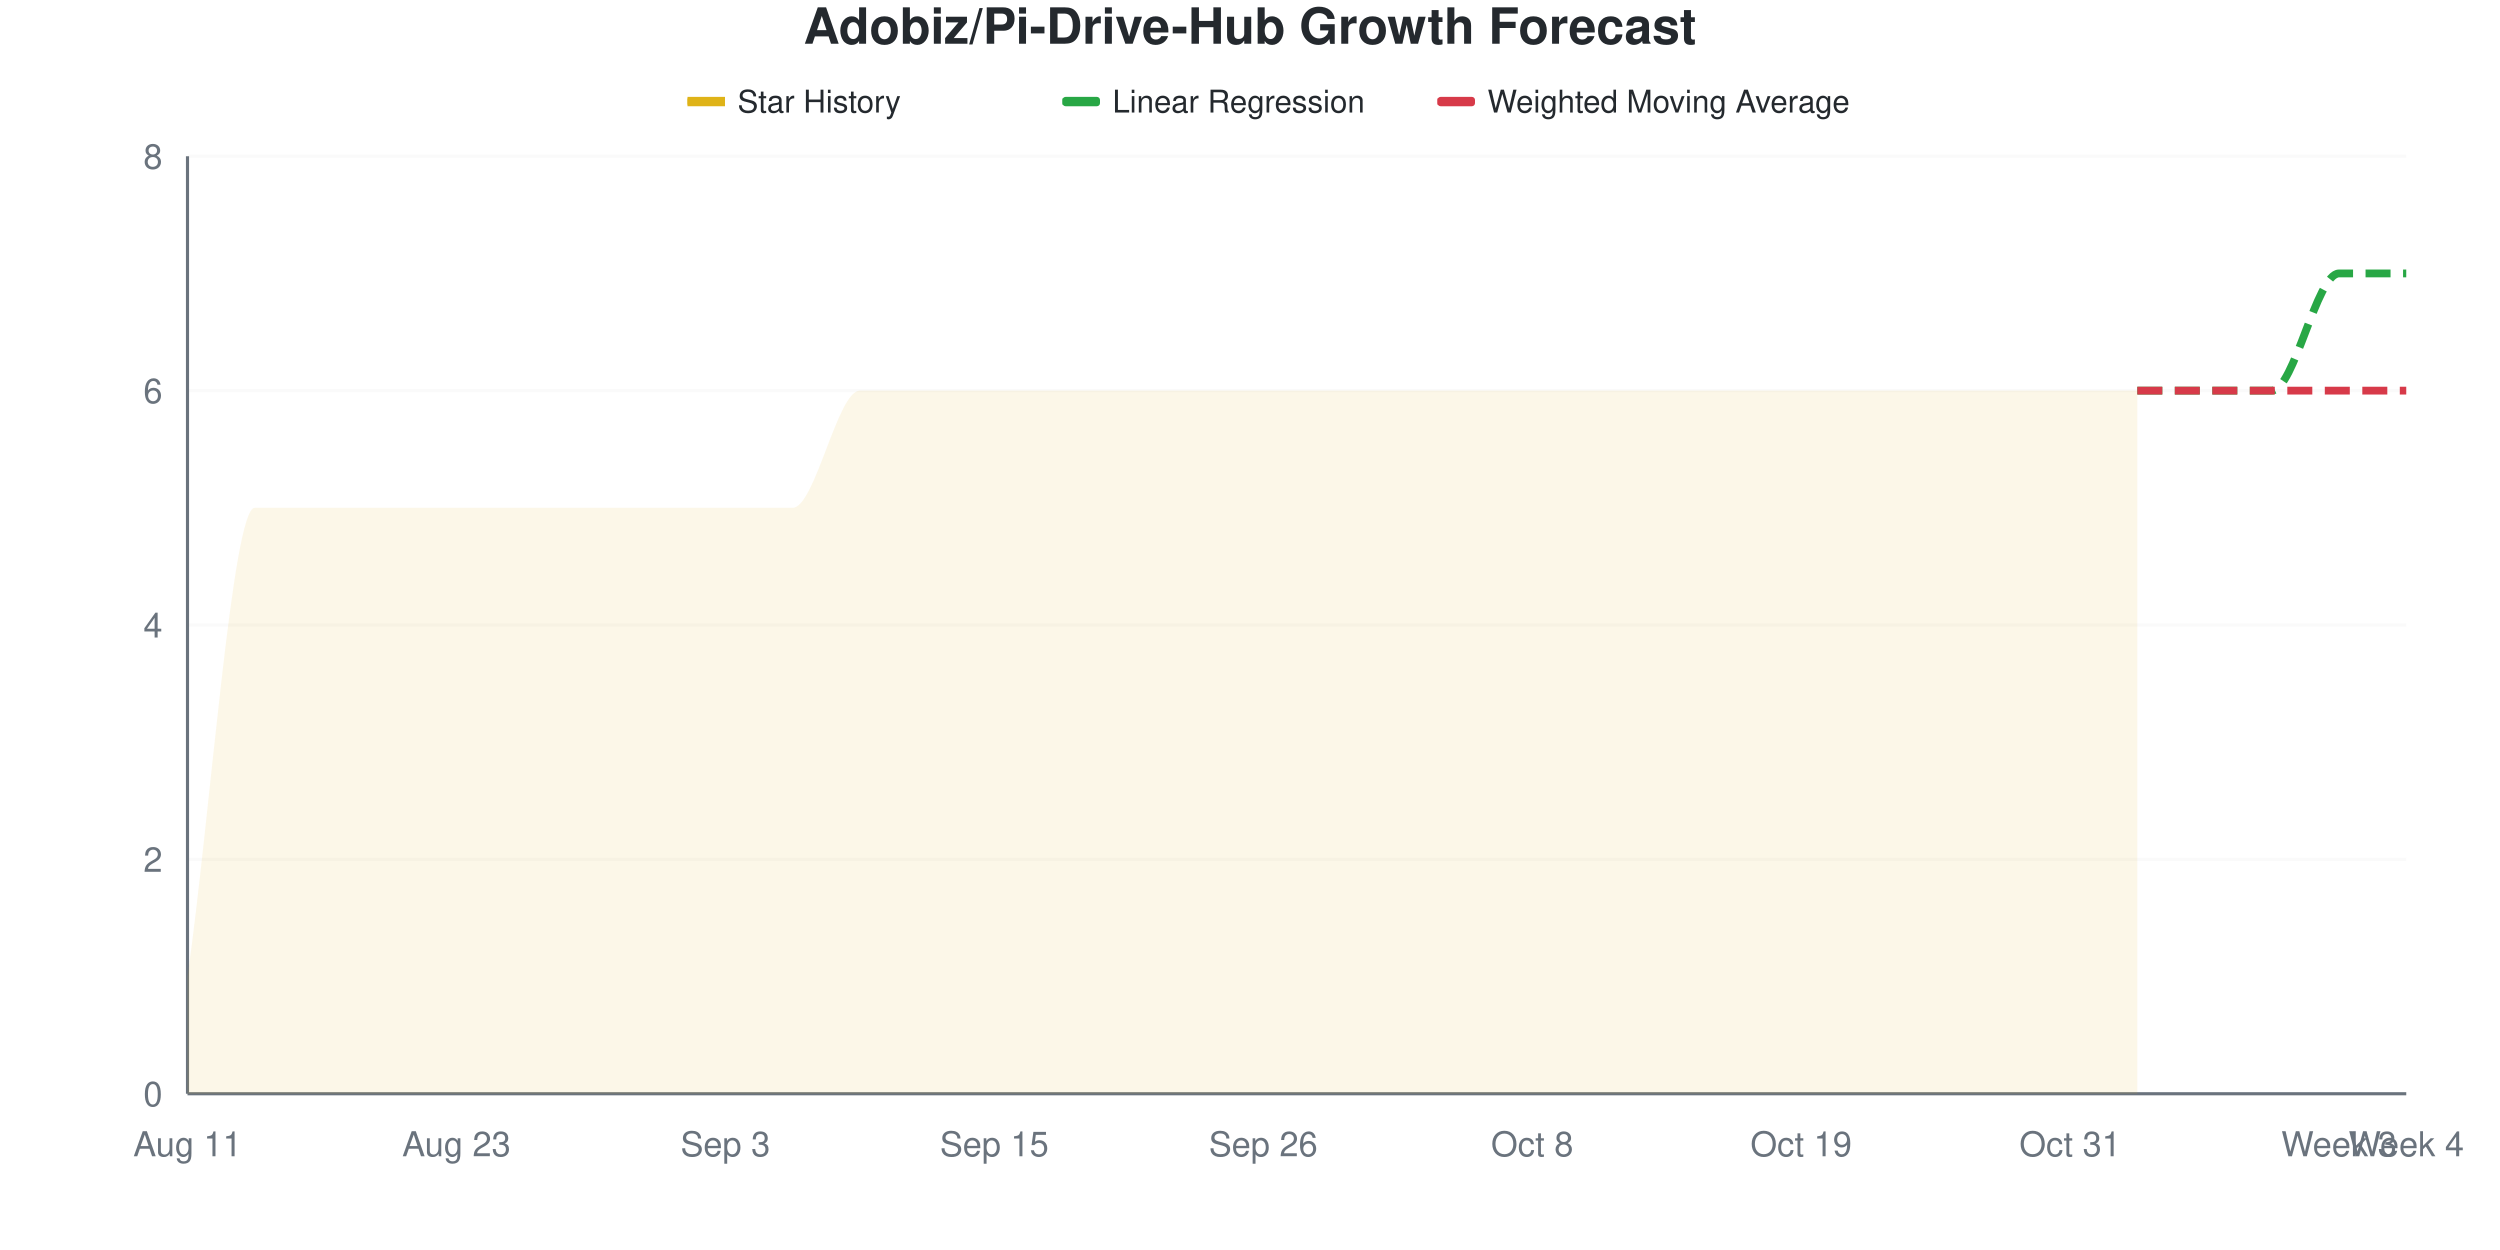
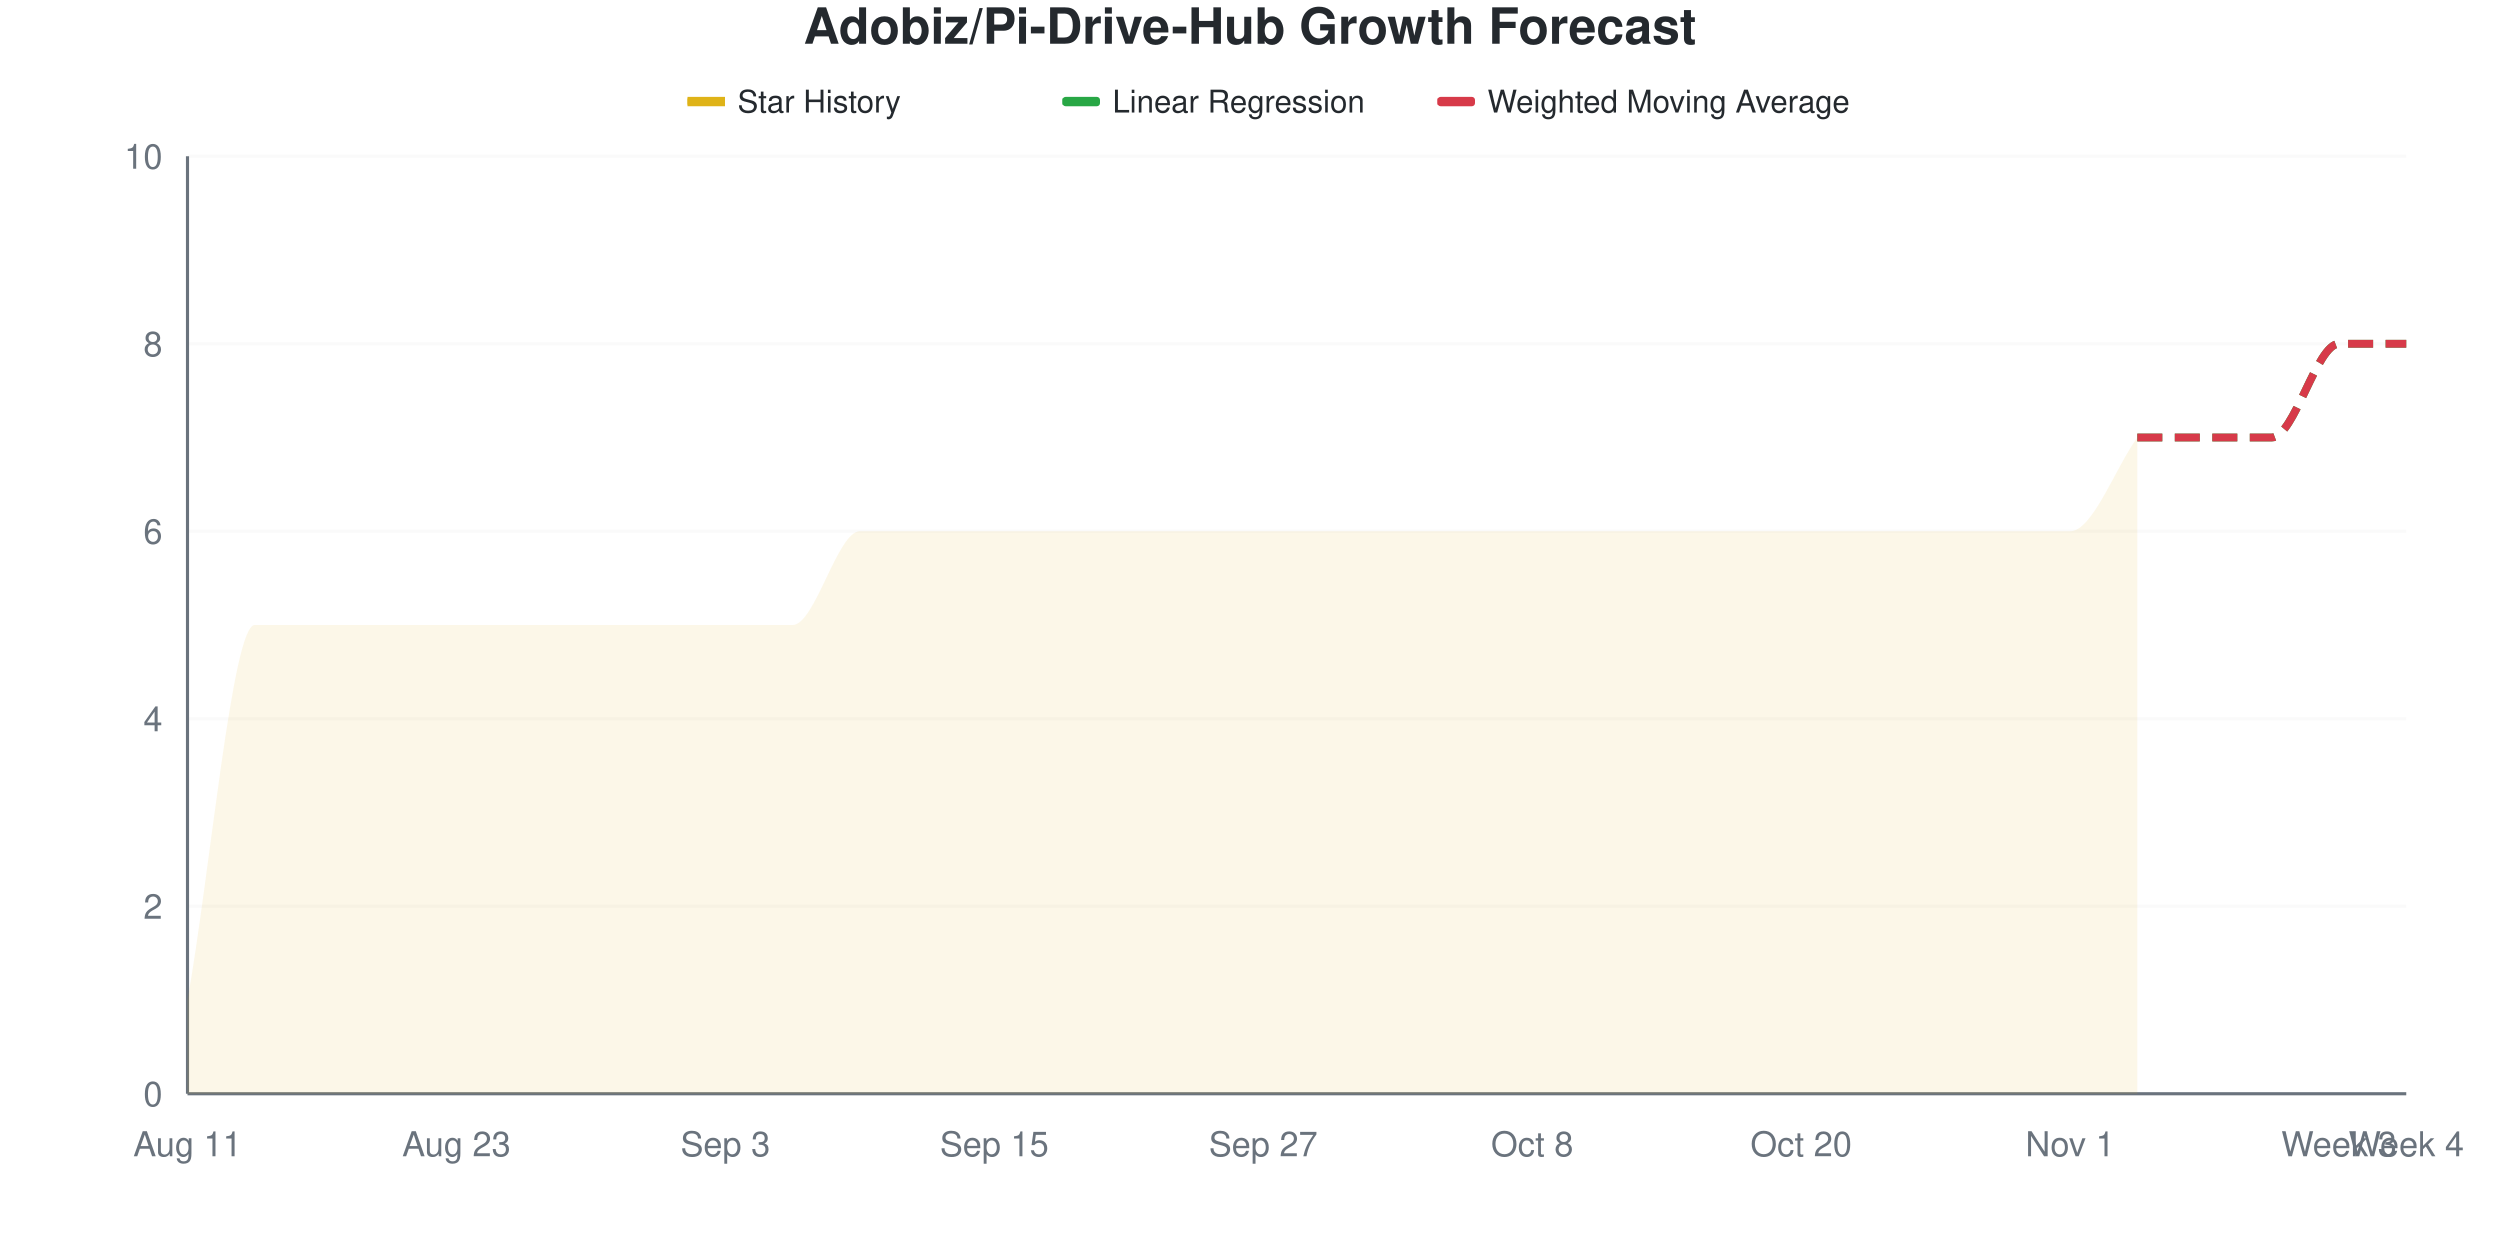
<svg xmlns="http://www.w3.org/2000/svg" viewBox="0 0 800 400" width="800" height="400">
  <style>
    @keyframes drawLine {
      to { stroke-dashoffset: 0; }
    }
    @keyframes fadeInPoint {
      from { opacity: 0; }
      to { opacity: 1; }
    }
    .data-line-0 {
-       stroke-dasharray: 1220;
-       stroke-dashoffset: 1220;
+       stroke-dasharray: 1178;
+       stroke-dashoffset: 1178;
      animation: drawLine 2s ease-out forwards;
    }
    .data-point {
      opacity: 0;
      animation: fadeInPoint 0.5s ease-out forwards;
    }
    .chart-bg { fill: #fff; }
    .chart-text { fill: #24292e; }
    .chart-muted { fill: #6a737d; }
    .chart-grid { stroke: #eee; }
    .chart-axis { stroke: #6a737d; }
    @media (prefers-color-scheme: dark) {
      .chart-bg { fill: #0d1117; }
      .chart-text { fill: #e6edf3; }
      .chart-muted { fill: #8b949e; }
      .chart-grid { stroke: #21262d; }
      .chart-axis { stroke: #8b949e; }
    }
  </style>
  <rect width="800" height="400" class="chart-bg" />
  <text x="400" y="14" text-anchor="middle" class="chart-text" font-size="16" font-weight="bold" font-family="-apple-system, BlinkMacSystemFont, 'Segoe UI', Helvetica, Arial, sans-serif">Adobiz/Pi-Drive-Hub Growth Forecast</text>
  <g class="legend">
    <rect x="220" y="31" width="12" height="3" fill="#dfb317" />
    <line x1="220" y1="32.5" x2="232" y2="32.5" stroke="#dfb317" stroke-width="2" />
    <text x="236" y="36" class="chart-text" font-size="10" font-family="-apple-system, BlinkMacSystemFont, 'Segoe UI', Helvetica, Arial, sans-serif">Star History</text>
    <rect x="340" y="31" width="12" height="3" fill="#28a745" rx="1" />
    <line x1="340" y1="32.5" x2="352" y2="32.5" stroke="#28a745" stroke-width="2" stroke-dasharray="4,2" />
    <text x="356" y="36" class="chart-text" font-size="10" font-family="-apple-system, BlinkMacSystemFont, 'Segoe UI', Helvetica, Arial, sans-serif">Linear Regression</text>
    <rect x="460" y="31" width="12" height="3" fill="#d73a49" rx="1" />
    <line x1="460" y1="32.5" x2="472" y2="32.5" stroke="#d73a49" stroke-width="2" stroke-dasharray="4,2" />
    <text x="476" y="36" class="chart-text" font-size="10" font-family="-apple-system, BlinkMacSystemFont, 'Segoe UI', Helvetica, Arial, sans-serif">Weighted Moving Average</text>
  </g>
  <g class="grid">
    <line x1="60" y1="350" x2="770" y2="350" class="chart-grid" stroke-opacity="0.3" />
    <text x="52" y="354" text-anchor="end" class="chart-muted" font-size="11" font-family="-apple-system, BlinkMacSystemFont, 'Segoe UI', Helvetica, Arial, sans-serif">0</text>
-     <line x1="60" y1="275" x2="770" y2="275" class="chart-grid" stroke-opacity="0.3" />
-     <text x="52" y="279" text-anchor="end" class="chart-muted" font-size="11" font-family="-apple-system, BlinkMacSystemFont, 'Segoe UI', Helvetica, Arial, sans-serif">2</text>
-     <line x1="60" y1="200" x2="770" y2="200" class="chart-grid" stroke-opacity="0.3" />
-     <text x="52" y="204" text-anchor="end" class="chart-muted" font-size="11" font-family="-apple-system, BlinkMacSystemFont, 'Segoe UI', Helvetica, Arial, sans-serif">4</text>
-     <line x1="60" y1="125" x2="770" y2="125" class="chart-grid" stroke-opacity="0.3" />
-     <text x="52" y="129" text-anchor="end" class="chart-muted" font-size="11" font-family="-apple-system, BlinkMacSystemFont, 'Segoe UI', Helvetica, Arial, sans-serif">6</text>
+     <line x1="60" y1="290" x2="770" y2="290" class="chart-grid" stroke-opacity="0.3" />
+     <text x="52" y="294" text-anchor="end" class="chart-muted" font-size="11" font-family="-apple-system, BlinkMacSystemFont, 'Segoe UI', Helvetica, Arial, sans-serif">2</text>
+     <line x1="60" y1="230" x2="770" y2="230" class="chart-grid" stroke-opacity="0.3" />
+     <text x="52" y="234" text-anchor="end" class="chart-muted" font-size="11" font-family="-apple-system, BlinkMacSystemFont, 'Segoe UI', Helvetica, Arial, sans-serif">4</text>
+     <line x1="60" y1="170" x2="770" y2="170" class="chart-grid" stroke-opacity="0.3" />
+     <text x="52" y="174" text-anchor="end" class="chart-muted" font-size="11" font-family="-apple-system, BlinkMacSystemFont, 'Segoe UI', Helvetica, Arial, sans-serif">6</text>
+     <line x1="60" y1="110" x2="770" y2="110" class="chart-grid" stroke-opacity="0.3" />
+     <text x="52" y="114" text-anchor="end" class="chart-muted" font-size="11" font-family="-apple-system, BlinkMacSystemFont, 'Segoe UI', Helvetica, Arial, sans-serif">8</text>
    <line x1="60" y1="50" x2="770" y2="50" class="chart-grid" stroke-opacity="0.3" />
-     <text x="52" y="54" text-anchor="end" class="chart-muted" font-size="11" font-family="-apple-system, BlinkMacSystemFont, 'Segoe UI', Helvetica, Arial, sans-serif">8</text>
+     <text x="52" y="54" text-anchor="end" class="chart-muted" font-size="11" font-family="-apple-system, BlinkMacSystemFont, 'Segoe UI', Helvetica, Arial, sans-serif">10</text>
  </g>
  <g class="milestones">
    
  </g>
  <g class="x-axis">
    <text x="60" y="370" text-anchor="middle" class="chart-muted" font-size="11" font-family="-apple-system, BlinkMacSystemFont, 'Segoe UI', Helvetica, Arial, sans-serif">Aug 11</text>
    <text x="146.061" y="370" text-anchor="middle" class="chart-muted" font-size="11" font-family="-apple-system, BlinkMacSystemFont, 'Segoe UI', Helvetica, Arial, sans-serif">Aug 23</text>
    <text x="232.121" y="370" text-anchor="middle" class="chart-muted" font-size="11" font-family="-apple-system, BlinkMacSystemFont, 'Segoe UI', Helvetica, Arial, sans-serif">Sep 3</text>
    <text x="318.182" y="370" text-anchor="middle" class="chart-muted" font-size="11" font-family="-apple-system, BlinkMacSystemFont, 'Segoe UI', Helvetica, Arial, sans-serif">Sep 15</text>
-     <text x="404.242" y="370" text-anchor="middle" class="chart-muted" font-size="11" font-family="-apple-system, BlinkMacSystemFont, 'Segoe UI', Helvetica, Arial, sans-serif">Sep 26</text>
+     <text x="404.242" y="370" text-anchor="middle" class="chart-muted" font-size="11" font-family="-apple-system, BlinkMacSystemFont, 'Segoe UI', Helvetica, Arial, sans-serif">Sep 27</text>
    <text x="490.303" y="370" text-anchor="middle" class="chart-muted" font-size="11" font-family="-apple-system, BlinkMacSystemFont, 'Segoe UI', Helvetica, Arial, sans-serif">Oct 8</text>
-     <text x="576.364" y="370" text-anchor="middle" class="chart-muted" font-size="11" font-family="-apple-system, BlinkMacSystemFont, 'Segoe UI', Helvetica, Arial, sans-serif">Oct 19</text>
-     <text x="662.424" y="370" text-anchor="middle" class="chart-muted" font-size="11" font-family="-apple-system, BlinkMacSystemFont, 'Segoe UI', Helvetica, Arial, sans-serif">Oct 31</text>
+     <text x="576.364" y="370" text-anchor="middle" class="chart-muted" font-size="11" font-family="-apple-system, BlinkMacSystemFont, 'Segoe UI', Helvetica, Arial, sans-serif">Oct 20</text>
+     <text x="662.424" y="370" text-anchor="middle" class="chart-muted" font-size="11" font-family="-apple-system, BlinkMacSystemFont, 'Segoe UI', Helvetica, Arial, sans-serif">Nov 1</text>
    <text x="748.485" y="370" text-anchor="middle" class="chart-muted" font-size="11" font-family="-apple-system, BlinkMacSystemFont, 'Segoe UI', Helvetica, Arial, sans-serif">Week 3</text>
    <text x="770" y="370" text-anchor="middle" class="chart-muted" font-size="11" font-family="-apple-system, BlinkMacSystemFont, 'Segoe UI', Helvetica, Arial, sans-serif">Week 4</text>
  </g>
  <line x1="60" y1="50" x2="60" y2="350" class="chart-axis" stroke-width="1" />
  <line x1="60" y1="350" x2="770" y2="350" class="chart-axis" stroke-width="1" />
-   <path d="M60,350 L60,312.5 C67.172,262.5 74.343,162.5 81.515,162.5 C88.687,162.5 95.859,162.5 103.03,162.5 C110.202,162.5 117.374,162.5 124.545,162.5 C131.717,162.5 138.889,162.5 146.061,162.5 C153.232,162.5 160.404,162.5 167.576,162.5 C174.747,162.5 181.919,162.5 189.091,162.5 C196.263,162.5 203.434,162.5 210.606,162.5 C217.778,162.5 224.949,162.5 232.121,162.5 C239.293,162.5 246.465,162.5 253.636,162.5 C260.808,162.5 267.98,125 275.152,125 C282.323,125 289.495,125 296.667,125 C303.838,125 311.01,125 318.182,125 C325.354,125 332.525,125 339.697,125 C346.869,125 354.04,125 361.212,125 C368.384,125 375.556,125 382.727,125 C389.899,125 397.071,125 404.242,125 C411.414,125 418.586,125 425.758,125 C432.929,125 440.101,125 447.273,125 C454.444,125 461.616,125 468.788,125 C475.96,125 483.131,125 490.303,125 C497.475,125 504.646,125 511.818,125 C518.99,125 526.162,125 533.333,125 C540.505,125 547.677,125 554.848,125 C562.02,125 569.192,125 576.364,125 C583.535,125 590.707,125 597.879,125 C605.051,125 612.222,125 619.394,125 C626.566,125 633.737,125 640.909,125 C648.081,125 655.253,125 662.424,125 C669.596,125 676.768,125 683.939,125 L683.939,350 L60,350 Z" fill="#dfb317" fill-opacity="0.1" />
-   <path d="M60,350 L60,312.5 C67.172,262.5 74.343,162.5 81.515,162.5 C88.687,162.5 95.859,162.5 103.03,162.5 C110.202,162.5 117.374,162.5 124.545,162.5 C131.717,162.5 138.889,162.5 146.061,162.5 C153.232,162.5 160.404,162.5 167.576,162.5 C174.747,162.5 181.919,162.5 189.091,162.5 C196.263,162.5 203.434,162.5 210.606,162.5 C217.778,162.5 224.949,162.5 232.121,162.5 C239.293,162.5 246.465,162.5 253.636,162.5 C260.808,162.5 267.98,125 275.152,125 C282.323,125 289.495,125 296.667,125 C303.838,125 311.01,125 318.182,125 C325.354,125 332.525,125 339.697,125 C346.869,125 354.04,125 361.212,125 C368.384,125 375.556,125 382.727,125 C389.899,125 397.071,125 404.242,125 C411.414,125 418.586,125 425.758,125 C432.929,125 440.101,125 447.273,125 C454.444,125 461.616,125 468.788,125 C475.96,125 483.131,125 490.303,125 C497.475,125 504.646,125 511.818,125 C518.99,125 526.162,125 533.333,125 C540.505,125 547.677,125 554.848,125 C562.02,125 569.192,125 576.364,125 C583.535,125 590.707,125 597.879,125 C605.051,125 612.222,125 619.394,125 C626.566,125 633.737,125 640.909,125 C648.081,125 655.253,125 662.424,125 C669.596,125 676.768,125 683.939,125" fill="none" stroke="#dfb317" stroke-width="2.5" class="data-line-0" />
-   <path d="M683.939,125 C691.111,125 698.283,125 705.455,125 C712.626,125 719.798,125 726.97,125 C734.141,125 741.313,87.5 748.485,87.5 C755.657,87.5 762.828,87.5 770,87.5" fill="none" stroke="#28a745" stroke-width="2.5" stroke-dasharray="8,4" />
-   <path d="M683.939,125 C691.111,125 698.283,125 705.455,125 C712.626,125 719.798,125 726.97,125 C734.141,125 741.313,125 748.485,125 C755.657,125 762.828,125 770,125" fill="none" stroke="#d73a49" stroke-width="2.5" stroke-dasharray="8,4" />
+   <path d="M60,350 L60,320 C67.172,280 74.343,200 81.515,200 C88.687,200 95.859,200 103.03,200 C110.202,200 117.374,200 124.545,200 C131.717,200 138.889,200 146.061,200 C153.232,200 160.404,200 167.576,200 C174.747,200 181.919,200 189.091,200 C196.263,200 203.434,200 210.606,200 C217.778,200 224.949,200 232.121,200 C239.293,200 246.465,200 253.636,200 C260.808,200 267.98,170 275.152,170 C282.323,170 289.495,170 296.667,170 C303.838,170 311.01,170 318.182,170 C325.354,170 332.525,170 339.697,170 C346.869,170 354.04,170 361.212,170 C368.384,170 375.556,170 382.727,170 C389.899,170 397.071,170 404.242,170 C411.414,170 418.586,170 425.758,170 C432.929,170 440.101,170 447.273,170 C454.444,170 461.616,170 468.788,170 C475.96,170 483.131,170 490.303,170 C497.475,170 504.646,170 511.818,170 C518.99,170 526.162,170 533.333,170 C540.505,170 547.677,170 554.848,170 C562.02,170 569.192,170 576.364,170 C583.535,170 590.707,170 597.879,170 C605.051,170 612.222,170 619.394,170 C626.566,170 633.737,170 640.909,170 C648.081,170 655.253,170 662.424,170 C669.596,170 676.768,150 683.939,140 L683.939,350 L60,350 Z" fill="#dfb317" fill-opacity="0.1" />
+   <path d="M60,350 L60,320 C67.172,280 74.343,200 81.515,200 C88.687,200 95.859,200 103.03,200 C110.202,200 117.374,200 124.545,200 C131.717,200 138.889,200 146.061,200 C153.232,200 160.404,200 167.576,200 C174.747,200 181.919,200 189.091,200 C196.263,200 203.434,200 210.606,200 C217.778,200 224.949,200 232.121,200 C239.293,200 246.465,200 253.636,200 C260.808,200 267.98,170 275.152,170 C282.323,170 289.495,170 296.667,170 C303.838,170 311.01,170 318.182,170 C325.354,170 332.525,170 339.697,170 C346.869,170 354.04,170 361.212,170 C368.384,170 375.556,170 382.727,170 C389.899,170 397.071,170 404.242,170 C411.414,170 418.586,170 425.758,170 C432.929,170 440.101,170 447.273,170 C454.444,170 461.616,170 468.788,170 C475.96,170 483.131,170 490.303,170 C497.475,170 504.646,170 511.818,170 C518.99,170 526.162,170 533.333,170 C540.505,170 547.677,170 554.848,170 C562.02,170 569.192,170 576.364,170 C583.535,170 590.707,170 597.879,170 C605.051,170 612.222,170 619.394,170 C626.566,170 633.737,170 640.909,170 C648.081,170 655.253,170 662.424,170 C669.596,170 676.768,150 683.939,140" fill="none" stroke="#dfb317" stroke-width="2.5" class="data-line-0" />
+   <path d="M683.939,140 C691.111,140 698.283,140 705.455,140 C712.626,140 719.798,140 726.97,140 C734.141,140 741.313,110 748.485,110 C755.657,110 762.828,110 770,110" fill="none" stroke="#28a745" stroke-width="2.5" stroke-dasharray="8,4" />
+   <path d="M683.939,140 C691.111,140 698.283,140 705.455,140 C712.626,140 719.798,140 726.97,140 C734.141,140 741.313,110 748.485,110 C755.657,110 762.828,110 770,110" fill="none" stroke="#d73a49" stroke-width="2.5" stroke-dasharray="8,4" />
  <g class="points">
-     <circle cx="60" cy="312.5" r="4" fill="#dfb317" class="data-point" style="animation-delay: 1.50s" />
-     <circle cx="81.515" cy="162.5" r="4" fill="#dfb317" class="data-point" style="animation-delay: 1.55s" />
-     <circle cx="103.03" cy="162.5" r="4" fill="#dfb317" class="data-point" style="animation-delay: 1.60s" />
-     <circle cx="124.545" cy="162.5" r="4" fill="#dfb317" class="data-point" style="animation-delay: 1.65s" />
-     <circle cx="146.061" cy="162.5" r="4" fill="#dfb317" class="data-point" style="animation-delay: 1.70s" />
-     <circle cx="167.576" cy="162.5" r="4" fill="#dfb317" class="data-point" style="animation-delay: 1.75s" />
-     <circle cx="189.091" cy="162.5" r="4" fill="#dfb317" class="data-point" style="animation-delay: 1.80s" />
-     <circle cx="210.606" cy="162.5" r="4" fill="#dfb317" class="data-point" style="animation-delay: 1.85s" />
-     <circle cx="232.121" cy="162.5" r="4" fill="#dfb317" class="data-point" style="animation-delay: 1.90s" />
-     <circle cx="253.636" cy="162.5" r="4" fill="#dfb317" class="data-point" style="animation-delay: 1.95s" />
-     <circle cx="275.152" cy="125" r="4" fill="#dfb317" class="data-point" style="animation-delay: 2.00s" />
-     <circle cx="296.667" cy="125" r="4" fill="#dfb317" class="data-point" style="animation-delay: 2.05s" />
-     <circle cx="318.182" cy="125" r="4" fill="#dfb317" class="data-point" style="animation-delay: 2.10s" />
-     <circle cx="339.697" cy="125" r="4" fill="#dfb317" class="data-point" style="animation-delay: 2.15s" />
-     <circle cx="361.212" cy="125" r="4" fill="#dfb317" class="data-point" style="animation-delay: 2.20s" />
-     <circle cx="382.727" cy="125" r="4" fill="#dfb317" class="data-point" style="animation-delay: 2.25s" />
-     <circle cx="404.242" cy="125" r="4" fill="#dfb317" class="data-point" style="animation-delay: 2.30s" />
-     <circle cx="425.758" cy="125" r="4" fill="#dfb317" class="data-point" style="animation-delay: 2.35s" />
-     <circle cx="447.273" cy="125" r="4" fill="#dfb317" class="data-point" style="animation-delay: 2.40s" />
-     <circle cx="468.788" cy="125" r="4" fill="#dfb317" class="data-point" style="animation-delay: 2.45s" />
-     <circle cx="490.303" cy="125" r="4" fill="#dfb317" class="data-point" style="animation-delay: 2.50s" />
-     <circle cx="511.818" cy="125" r="4" fill="#dfb317" class="data-point" style="animation-delay: 2.55s" />
-     <circle cx="533.333" cy="125" r="4" fill="#dfb317" class="data-point" style="animation-delay: 2.60s" />
-     <circle cx="554.848" cy="125" r="4" fill="#dfb317" class="data-point" style="animation-delay: 2.65s" />
-     <circle cx="576.364" cy="125" r="4" fill="#dfb317" class="data-point" style="animation-delay: 2.70s" />
-     <circle cx="597.879" cy="125" r="4" fill="#dfb317" class="data-point" style="animation-delay: 2.75s" />
-     <circle cx="619.394" cy="125" r="4" fill="#dfb317" class="data-point" style="animation-delay: 2.80s" />
-     <circle cx="640.909" cy="125" r="4" fill="#dfb317" class="data-point" style="animation-delay: 2.85s" />
-     <circle cx="662.424" cy="125" r="4" fill="#dfb317" class="data-point" style="animation-delay: 2.90s" />
-     <circle cx="683.939" cy="125" r="4" fill="#dfb317" class="data-point" style="animation-delay: 2.95s" />
+     <circle cx="60" cy="320" r="4" fill="#dfb317" class="data-point" style="animation-delay: 1.50s" />
+     <circle cx="81.515" cy="200" r="4" fill="#dfb317" class="data-point" style="animation-delay: 1.55s" />
+     <circle cx="103.03" cy="200" r="4" fill="#dfb317" class="data-point" style="animation-delay: 1.60s" />
+     <circle cx="124.545" cy="200" r="4" fill="#dfb317" class="data-point" style="animation-delay: 1.65s" />
+     <circle cx="146.061" cy="200" r="4" fill="#dfb317" class="data-point" style="animation-delay: 1.70s" />
+     <circle cx="167.576" cy="200" r="4" fill="#dfb317" class="data-point" style="animation-delay: 1.75s" />
+     <circle cx="189.091" cy="200" r="4" fill="#dfb317" class="data-point" style="animation-delay: 1.80s" />
+     <circle cx="210.606" cy="200" r="4" fill="#dfb317" class="data-point" style="animation-delay: 1.85s" />
+     <circle cx="232.121" cy="200" r="4" fill="#dfb317" class="data-point" style="animation-delay: 1.90s" />
+     <circle cx="253.636" cy="200" r="4" fill="#dfb317" class="data-point" style="animation-delay: 1.95s" />
+     <circle cx="275.152" cy="170" r="4" fill="#dfb317" class="data-point" style="animation-delay: 2.00s" />
+     <circle cx="296.667" cy="170" r="4" fill="#dfb317" class="data-point" style="animation-delay: 2.05s" />
+     <circle cx="318.182" cy="170" r="4" fill="#dfb317" class="data-point" style="animation-delay: 2.10s" />
+     <circle cx="339.697" cy="170" r="4" fill="#dfb317" class="data-point" style="animation-delay: 2.15s" />
+     <circle cx="361.212" cy="170" r="4" fill="#dfb317" class="data-point" style="animation-delay: 2.20s" />
+     <circle cx="382.727" cy="170" r="4" fill="#dfb317" class="data-point" style="animation-delay: 2.25s" />
+     <circle cx="404.242" cy="170" r="4" fill="#dfb317" class="data-point" style="animation-delay: 2.30s" />
+     <circle cx="425.758" cy="170" r="4" fill="#dfb317" class="data-point" style="animation-delay: 2.35s" />
+     <circle cx="447.273" cy="170" r="4" fill="#dfb317" class="data-point" style="animation-delay: 2.40s" />
+     <circle cx="468.788" cy="170" r="4" fill="#dfb317" class="data-point" style="animation-delay: 2.45s" />
+     <circle cx="490.303" cy="170" r="4" fill="#dfb317" class="data-point" style="animation-delay: 2.50s" />
+     <circle cx="511.818" cy="170" r="4" fill="#dfb317" class="data-point" style="animation-delay: 2.55s" />
+     <circle cx="533.333" cy="170" r="4" fill="#dfb317" class="data-point" style="animation-delay: 2.60s" />
+     <circle cx="554.848" cy="170" r="4" fill="#dfb317" class="data-point" style="animation-delay: 2.65s" />
+     <circle cx="576.364" cy="170" r="4" fill="#dfb317" class="data-point" style="animation-delay: 2.70s" />
+     <circle cx="597.879" cy="170" r="4" fill="#dfb317" class="data-point" style="animation-delay: 2.75s" />
+     <circle cx="619.394" cy="170" r="4" fill="#dfb317" class="data-point" style="animation-delay: 2.80s" />
+     <circle cx="640.909" cy="170" r="4" fill="#dfb317" class="data-point" style="animation-delay: 2.85s" />
+     <circle cx="662.424" cy="170" r="4" fill="#dfb317" class="data-point" style="animation-delay: 2.90s" />
+     <circle cx="683.939" cy="140" r="4" fill="#dfb317" class="data-point" style="animation-delay: 2.95s" />
  </g>
</svg>
